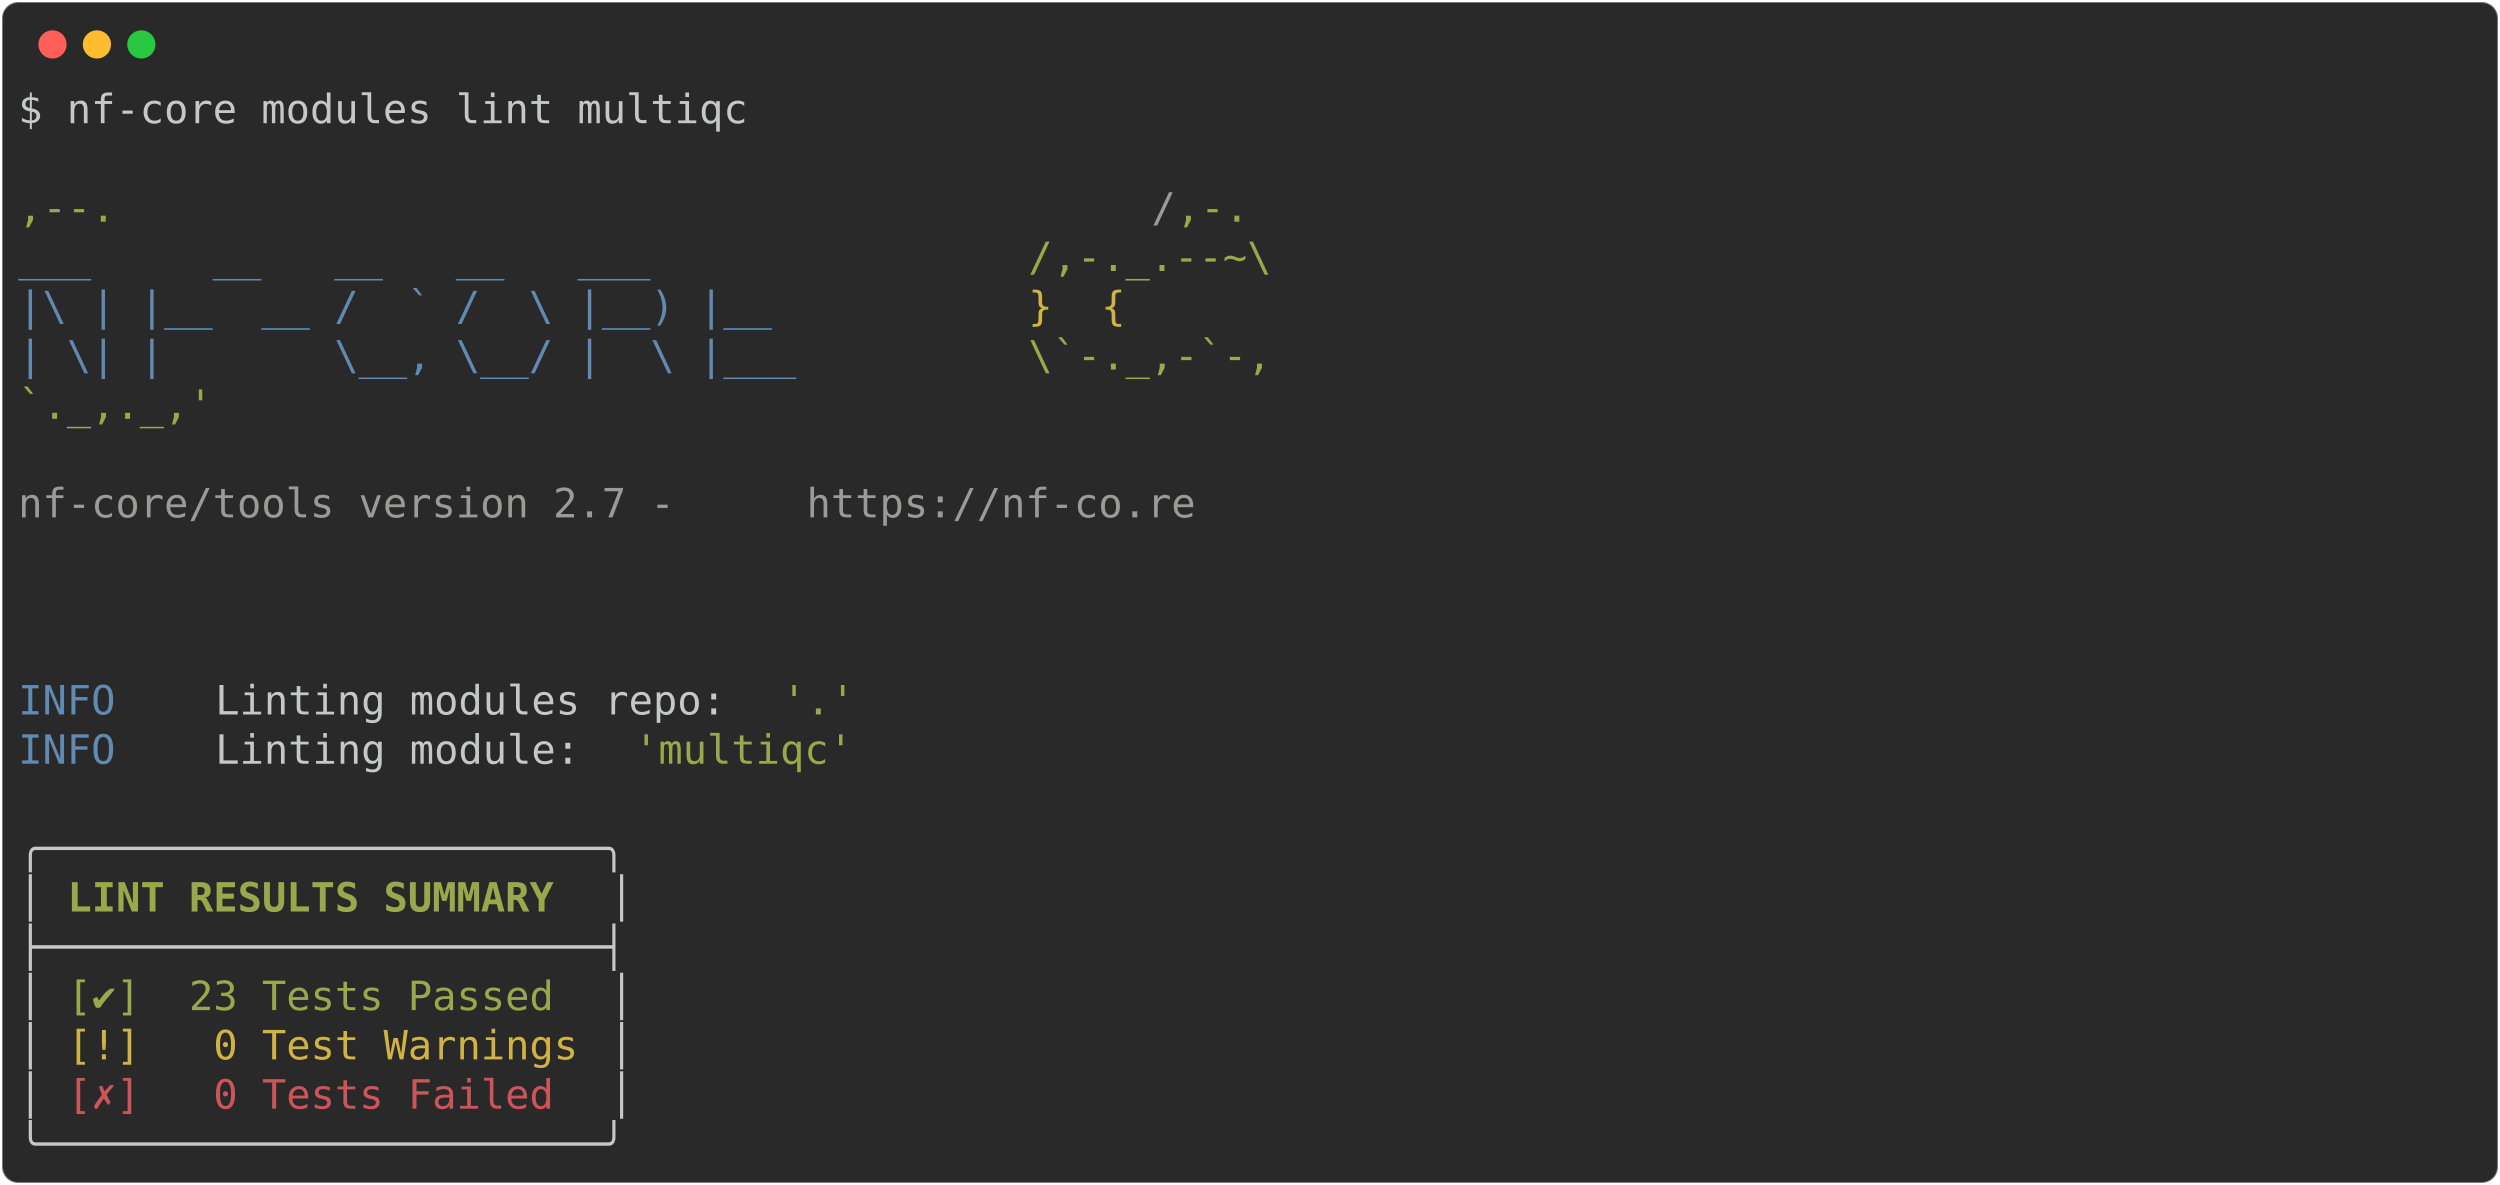
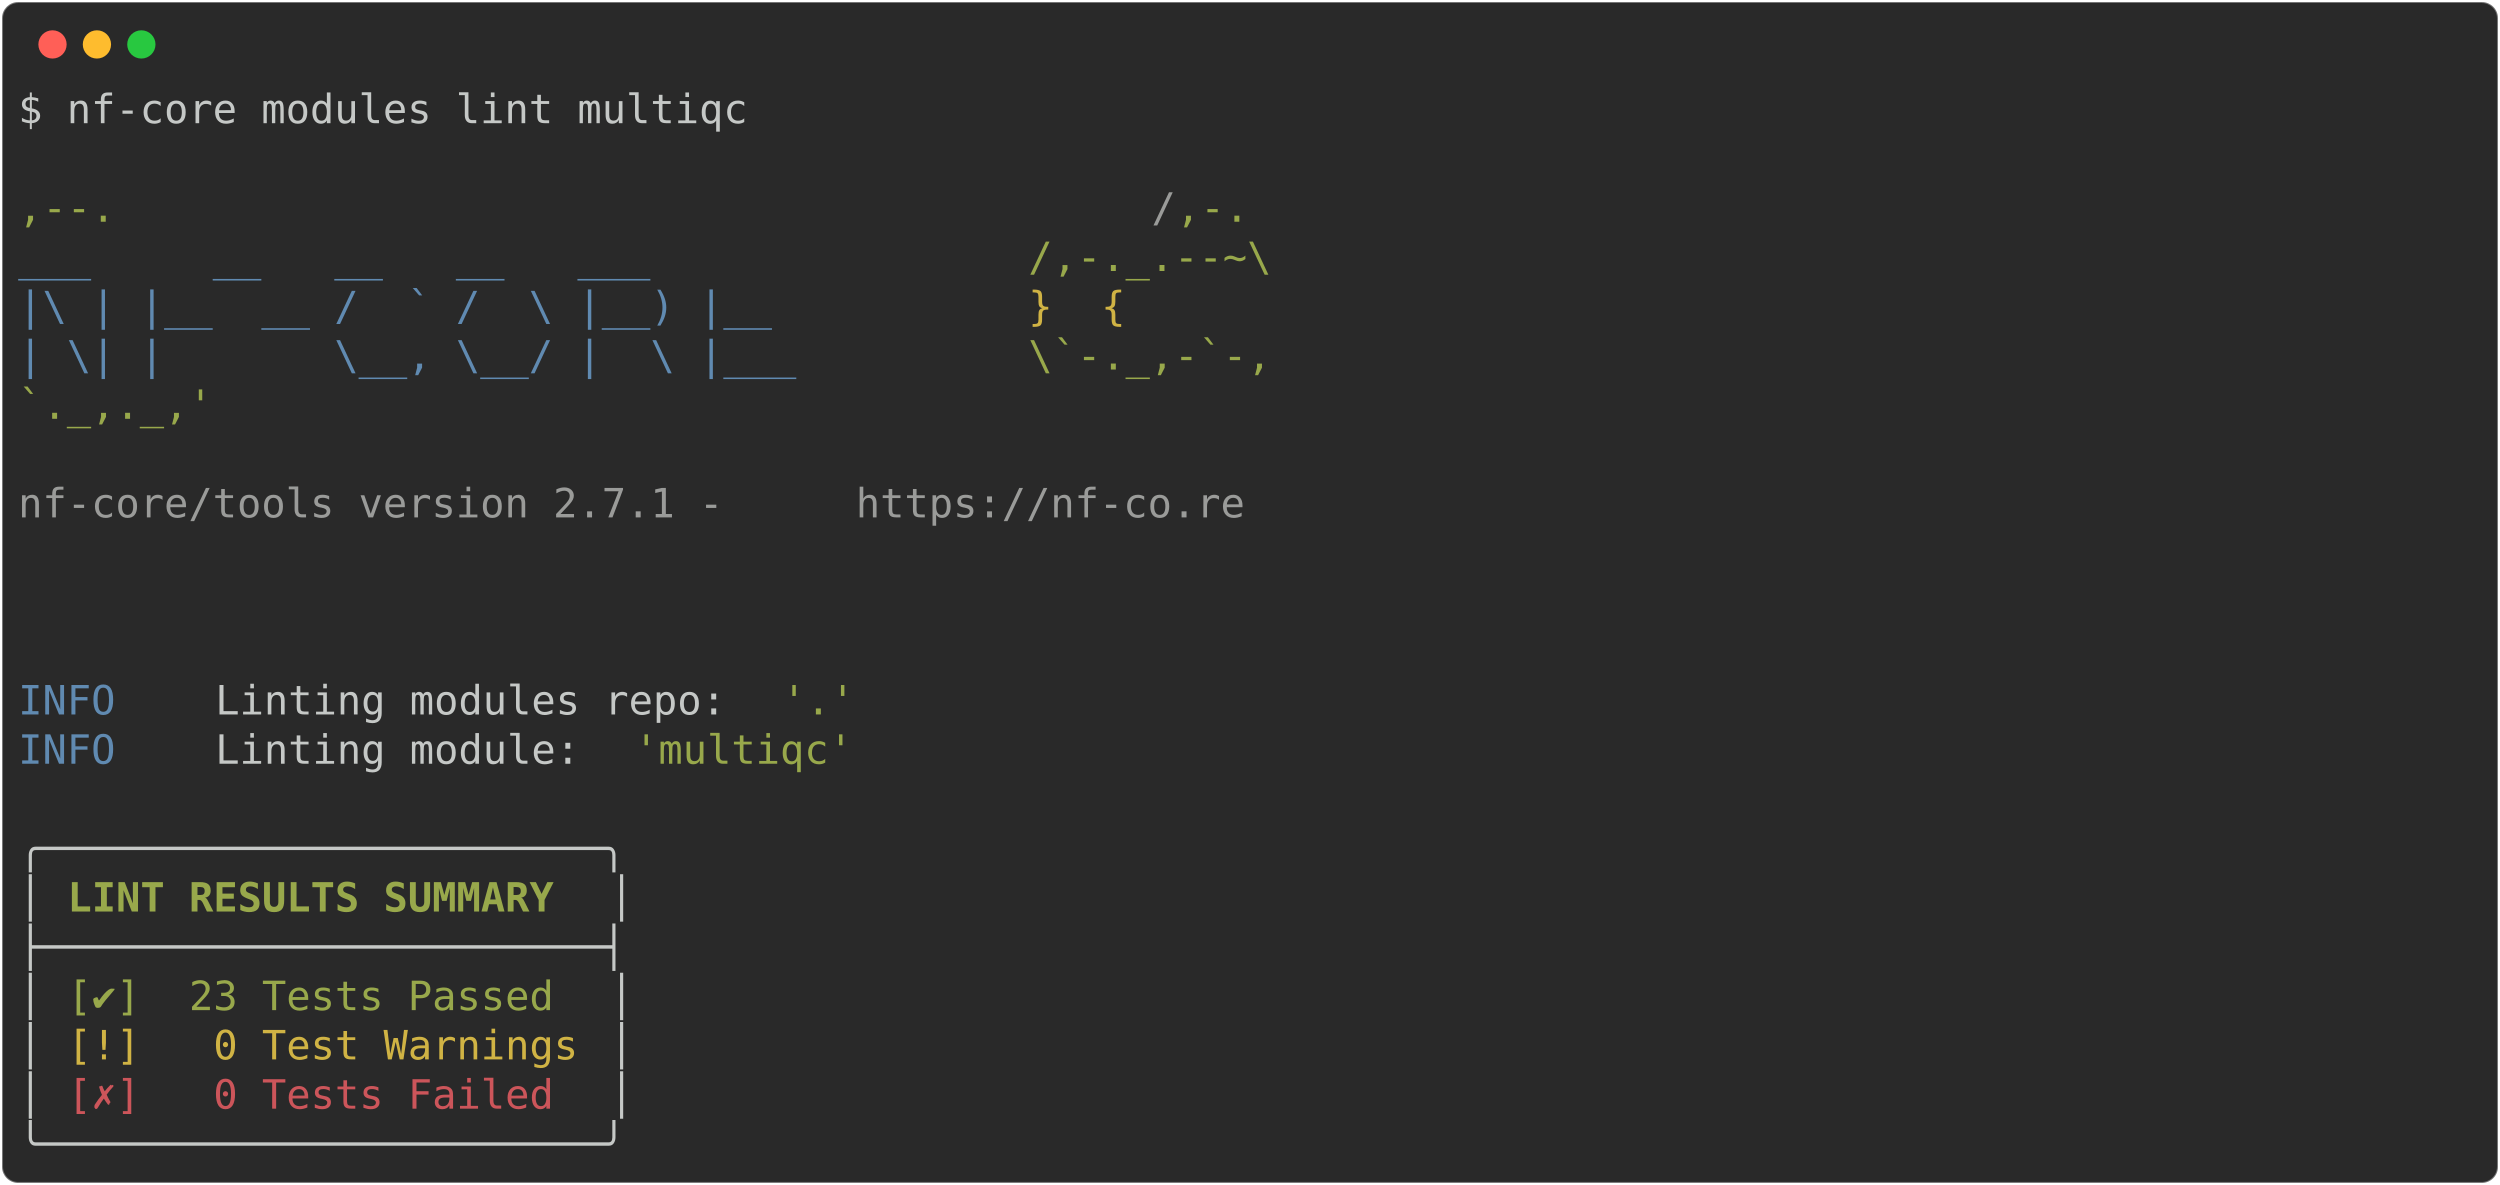
<svg xmlns="http://www.w3.org/2000/svg" class="rich-terminal" viewBox="0 0 1238 586.8">
  <style>

    @font-face {
        font-family: "Fira Code";
        src: local("FiraCode-Regular"),
                url("https://cdnjs.cloudflare.com/ajax/libs/firacode/6.2.0/woff2/FiraCode-Regular.woff2") format("woff2"),
                url("https://cdnjs.cloudflare.com/ajax/libs/firacode/6.2.0/woff/FiraCode-Regular.woff") format("woff");
        font-style: normal;
        font-weight: 400;
    }
    @font-face {
        font-family: "Fira Code";
        src: local("FiraCode-Bold"),
                url("https://cdnjs.cloudflare.com/ajax/libs/firacode/6.2.0/woff2/FiraCode-Bold.woff2") format("woff2"),
                url("https://cdnjs.cloudflare.com/ajax/libs/firacode/6.2.0/woff/FiraCode-Bold.woff") format("woff");
        font-style: bold;
        font-weight: 700;
    }

-     .terminal-2882701330-matrix {
+     .terminal-3569125489-matrix {
        font-family: Fira Code, monospace;
        font-size: 20px;
        line-height: 24.4px;
        font-variant-east-asian: full-width;
    }

-     .terminal-2882701330-title {
+     .terminal-3569125489-title {
        font-size: 18px;
        font-weight: bold;
        font-family: arial;
    }

-     .terminal-2882701330-r1 { fill: #c5c8c6 }
- .terminal-2882701330-r2 { fill: #98a84b }
- .terminal-2882701330-r3 { fill: #9a9b99 }
- .terminal-2882701330-r4 { fill: #608ab1 }
- .terminal-2882701330-r5 { fill: #d0b344 }
- .terminal-2882701330-r6 { fill: #c5c8c6;font-weight: bold }
- .terminal-2882701330-r7 { fill: #98a84b;font-weight: bold }
- .terminal-2882701330-r8 { fill: #cc555a }
+     .terminal-3569125489-r1 { fill: #c5c8c6 }
+ .terminal-3569125489-r2 { fill: #98a84b }
+ .terminal-3569125489-r3 { fill: #9a9b99 }
+ .terminal-3569125489-r4 { fill: #608ab1 }
+ .terminal-3569125489-r5 { fill: #d0b344 }
+ .terminal-3569125489-r6 { fill: #c5c8c6;font-weight: bold }
+ .terminal-3569125489-r7 { fill: #98a84b;font-weight: bold }
+ .terminal-3569125489-r8 { fill: #cc555a }
    </style>
  <defs>
-     <clipPath id="terminal-2882701330-clip-terminal">
+     <clipPath id="terminal-3569125489-clip-terminal">
      <rect x="0" y="0" width="1219.0" height="535.8" />
    </clipPath>
-     <clipPath id="terminal-2882701330-line-0">
+     <clipPath id="terminal-3569125489-line-0">
      <rect x="0" y="1.5" width="1220" height="24.65" />
    </clipPath>
-     <clipPath id="terminal-2882701330-line-1">
+     <clipPath id="terminal-3569125489-line-1">
      <rect x="0" y="25.9" width="1220" height="24.65" />
    </clipPath>
-     <clipPath id="terminal-2882701330-line-2">
+     <clipPath id="terminal-3569125489-line-2">
      <rect x="0" y="50.3" width="1220" height="24.65" />
    </clipPath>
-     <clipPath id="terminal-2882701330-line-3">
+     <clipPath id="terminal-3569125489-line-3">
      <rect x="0" y="74.7" width="1220" height="24.65" />
    </clipPath>
-     <clipPath id="terminal-2882701330-line-4">
+     <clipPath id="terminal-3569125489-line-4">
      <rect x="0" y="99.1" width="1220" height="24.65" />
    </clipPath>
-     <clipPath id="terminal-2882701330-line-5">
+     <clipPath id="terminal-3569125489-line-5">
      <rect x="0" y="123.5" width="1220" height="24.65" />
    </clipPath>
-     <clipPath id="terminal-2882701330-line-6">
+     <clipPath id="terminal-3569125489-line-6">
      <rect x="0" y="147.9" width="1220" height="24.65" />
    </clipPath>
-     <clipPath id="terminal-2882701330-line-7">
+     <clipPath id="terminal-3569125489-line-7">
      <rect x="0" y="172.3" width="1220" height="24.65" />
    </clipPath>
-     <clipPath id="terminal-2882701330-line-8">
+     <clipPath id="terminal-3569125489-line-8">
      <rect x="0" y="196.7" width="1220" height="24.65" />
    </clipPath>
-     <clipPath id="terminal-2882701330-line-9">
+     <clipPath id="terminal-3569125489-line-9">
      <rect x="0" y="221.1" width="1220" height="24.65" />
    </clipPath>
-     <clipPath id="terminal-2882701330-line-10">
+     <clipPath id="terminal-3569125489-line-10">
      <rect x="0" y="245.5" width="1220" height="24.65" />
    </clipPath>
-     <clipPath id="terminal-2882701330-line-11">
+     <clipPath id="terminal-3569125489-line-11">
      <rect x="0" y="269.9" width="1220" height="24.65" />
    </clipPath>
-     <clipPath id="terminal-2882701330-line-12">
+     <clipPath id="terminal-3569125489-line-12">
      <rect x="0" y="294.3" width="1220" height="24.65" />
    </clipPath>
-     <clipPath id="terminal-2882701330-line-13">
+     <clipPath id="terminal-3569125489-line-13">
      <rect x="0" y="318.7" width="1220" height="24.65" />
    </clipPath>
-     <clipPath id="terminal-2882701330-line-14">
+     <clipPath id="terminal-3569125489-line-14">
      <rect x="0" y="343.1" width="1220" height="24.65" />
    </clipPath>
-     <clipPath id="terminal-2882701330-line-15">
+     <clipPath id="terminal-3569125489-line-15">
      <rect x="0" y="367.5" width="1220" height="24.65" />
    </clipPath>
-     <clipPath id="terminal-2882701330-line-16">
+     <clipPath id="terminal-3569125489-line-16">
      <rect x="0" y="391.9" width="1220" height="24.65" />
    </clipPath>
-     <clipPath id="terminal-2882701330-line-17">
+     <clipPath id="terminal-3569125489-line-17">
      <rect x="0" y="416.3" width="1220" height="24.65" />
    </clipPath>
-     <clipPath id="terminal-2882701330-line-18">
+     <clipPath id="terminal-3569125489-line-18">
      <rect x="0" y="440.7" width="1220" height="24.65" />
    </clipPath>
-     <clipPath id="terminal-2882701330-line-19">
+     <clipPath id="terminal-3569125489-line-19">
      <rect x="0" y="465.1" width="1220" height="24.65" />
    </clipPath>
-     <clipPath id="terminal-2882701330-line-20">
+     <clipPath id="terminal-3569125489-line-20">
      <rect x="0" y="489.5" width="1220" height="24.65" />
    </clipPath>
  </defs>
  <rect fill="#292929" stroke="rgba(255,255,255,0.35)" stroke-width="1" x="1" y="1" width="1236" height="584.8" rx="8" />
  <g transform="translate(26,22)">
    <circle cx="0" cy="0" r="7" fill="#ff5f57" />
    <circle cx="22" cy="0" r="7" fill="#febc2e" />
    <circle cx="44" cy="0" r="7" fill="#28c840" />
  </g>
-   <g transform="translate(9, 41)" clip-path="url(#terminal-2882701330-clip-terminal)">
-     <g class="terminal-2882701330-matrix">
-       <text class="terminal-2882701330-r1" x="0" y="20" textLength="366" clip-path="url(#terminal-2882701330-line-0)">$ nf-core modules lint multiqc</text>
-       <text class="terminal-2882701330-r1" x="1220" y="20" textLength="12.2" clip-path="url(#terminal-2882701330-line-0)">
+   <g transform="translate(9, 41)" clip-path="url(#terminal-3569125489-clip-terminal)">
+     <g class="terminal-3569125489-matrix">
+       <text class="terminal-3569125489-r1" x="0" y="20" textLength="366" clip-path="url(#terminal-3569125489-line-0)">$ nf-core modules lint multiqc</text>
+       <text class="terminal-3569125489-r1" x="1220" y="20" textLength="12.2" clip-path="url(#terminal-3569125489-line-0)">
</text>
-       <text class="terminal-2882701330-r1" x="1220" y="44.4" textLength="12.2" clip-path="url(#terminal-2882701330-line-1)">
+       <text class="terminal-3569125489-r1" x="1220" y="44.4" textLength="12.2" clip-path="url(#terminal-3569125489-line-1)">
</text>
-       <text class="terminal-2882701330-r2" x="0" y="68.8" textLength="561.2" clip-path="url(#terminal-2882701330-line-2)">                                          ,--.</text>
-       <text class="terminal-2882701330-r3" x="561.2" y="68.8" textLength="12.2" clip-path="url(#terminal-2882701330-line-2)">/</text>
-       <text class="terminal-2882701330-r2" x="573.4" y="68.8" textLength="36.6" clip-path="url(#terminal-2882701330-line-2)">,-.</text>
-       <text class="terminal-2882701330-r1" x="1220" y="68.8" textLength="12.2" clip-path="url(#terminal-2882701330-line-2)">
+       <text class="terminal-3569125489-r2" x="0" y="68.8" textLength="561.2" clip-path="url(#terminal-3569125489-line-2)">                                          ,--.</text>
+       <text class="terminal-3569125489-r3" x="561.2" y="68.8" textLength="12.2" clip-path="url(#terminal-3569125489-line-2)">/</text>
+       <text class="terminal-3569125489-r2" x="573.4" y="68.8" textLength="36.6" clip-path="url(#terminal-3569125489-line-2)">,-.</text>
+       <text class="terminal-3569125489-r1" x="1220" y="68.8" textLength="12.2" clip-path="url(#terminal-3569125489-line-2)">
</text>
-       <text class="terminal-2882701330-r4" x="0" y="93.2" textLength="500.2" clip-path="url(#terminal-2882701330-line-3)">          ___     __   __   __   ___     </text>
-       <text class="terminal-2882701330-r2" x="500.2" y="93.2" textLength="122" clip-path="url(#terminal-2882701330-line-3)">/,-._.--~\</text>
-       <text class="terminal-2882701330-r1" x="1220" y="93.2" textLength="12.2" clip-path="url(#terminal-2882701330-line-3)">
+       <text class="terminal-3569125489-r4" x="0" y="93.2" textLength="500.2" clip-path="url(#terminal-3569125489-line-3)">          ___     __   __   __   ___     </text>
+       <text class="terminal-3569125489-r2" x="500.2" y="93.2" textLength="122" clip-path="url(#terminal-3569125489-line-3)">/,-._.--~\</text>
+       <text class="terminal-3569125489-r1" x="1220" y="93.2" textLength="12.2" clip-path="url(#terminal-3569125489-line-3)">
</text>
-       <text class="terminal-2882701330-r4" x="0" y="117.6" textLength="500.2" clip-path="url(#terminal-2882701330-line-4)">    |\ | |__  __ /  ` /  \ |__) |__      </text>
-       <text class="terminal-2882701330-r5" x="500.2" y="117.6" textLength="85.4" clip-path="url(#terminal-2882701330-line-4)">   }  {</text>
-       <text class="terminal-2882701330-r1" x="1220" y="117.6" textLength="12.2" clip-path="url(#terminal-2882701330-line-4)">
+       <text class="terminal-3569125489-r4" x="0" y="117.6" textLength="500.2" clip-path="url(#terminal-3569125489-line-4)">    |\ | |__  __ /  ` /  \ |__) |__      </text>
+       <text class="terminal-3569125489-r5" x="500.2" y="117.6" textLength="85.4" clip-path="url(#terminal-3569125489-line-4)">   }  {</text>
+       <text class="terminal-3569125489-r1" x="1220" y="117.6" textLength="12.2" clip-path="url(#terminal-3569125489-line-4)">
</text>
-       <text class="terminal-2882701330-r4" x="0" y="142" textLength="500.2" clip-path="url(#terminal-2882701330-line-5)">    | \| |       \__, \__/ |  \ |___     </text>
-       <text class="terminal-2882701330-r2" x="500.2" y="142" textLength="122" clip-path="url(#terminal-2882701330-line-5)">\`-._,-`-,</text>
-       <text class="terminal-2882701330-r1" x="1220" y="142" textLength="12.2" clip-path="url(#terminal-2882701330-line-5)">
+       <text class="terminal-3569125489-r4" x="0" y="142" textLength="500.2" clip-path="url(#terminal-3569125489-line-5)">    | \| |       \__, \__/ |  \ |___     </text>
+       <text class="terminal-3569125489-r2" x="500.2" y="142" textLength="122" clip-path="url(#terminal-3569125489-line-5)">\`-._,-`-,</text>
+       <text class="terminal-3569125489-r1" x="1220" y="142" textLength="12.2" clip-path="url(#terminal-3569125489-line-5)">
</text>
-       <text class="terminal-2882701330-r2" x="0" y="166.4" textLength="610" clip-path="url(#terminal-2882701330-line-6)">                                          `._,._,'</text>
-       <text class="terminal-2882701330-r1" x="1220" y="166.4" textLength="12.2" clip-path="url(#terminal-2882701330-line-6)">
+       <text class="terminal-3569125489-r2" x="0" y="166.4" textLength="610" clip-path="url(#terminal-3569125489-line-6)">                                          `._,._,'</text>
+       <text class="terminal-3569125489-r1" x="1220" y="166.4" textLength="12.2" clip-path="url(#terminal-3569125489-line-6)">
</text>
-       <text class="terminal-2882701330-r1" x="1220" y="190.8" textLength="12.2" clip-path="url(#terminal-2882701330-line-7)">
+       <text class="terminal-3569125489-r1" x="1220" y="190.8" textLength="12.2" clip-path="url(#terminal-3569125489-line-7)">
</text>
-       <text class="terminal-2882701330-r3" x="0" y="215.2" textLength="390.4" clip-path="url(#terminal-2882701330-line-8)">    nf-core/tools version 2.7 - </text>
-       <text class="terminal-2882701330-r3" x="390.4" y="215.2" textLength="195.2" clip-path="url(#terminal-2882701330-line-8)">https://nf-co.re</text>
-       <text class="terminal-2882701330-r1" x="1220" y="215.2" textLength="12.2" clip-path="url(#terminal-2882701330-line-8)">
+       <text class="terminal-3569125489-r3" x="0" y="215.2" textLength="414.8" clip-path="url(#terminal-3569125489-line-8)">    nf-core/tools version 2.7.1 - </text>
+       <text class="terminal-3569125489-r3" x="414.8" y="215.2" textLength="195.2" clip-path="url(#terminal-3569125489-line-8)">https://nf-co.re</text>
+       <text class="terminal-3569125489-r1" x="1220" y="215.2" textLength="12.2" clip-path="url(#terminal-3569125489-line-8)">
</text>
-       <text class="terminal-2882701330-r1" x="1220" y="239.6" textLength="12.2" clip-path="url(#terminal-2882701330-line-9)">
+       <text class="terminal-3569125489-r1" x="1220" y="239.6" textLength="12.2" clip-path="url(#terminal-3569125489-line-9)">
</text>
-       <text class="terminal-2882701330-r1" x="1220" y="264" textLength="12.2" clip-path="url(#terminal-2882701330-line-10)">
+       <text class="terminal-3569125489-r1" x="1220" y="264" textLength="12.2" clip-path="url(#terminal-3569125489-line-10)">
</text>
-       <text class="terminal-2882701330-r1" x="1220" y="288.4" textLength="12.2" clip-path="url(#terminal-2882701330-line-11)">
+       <text class="terminal-3569125489-r1" x="1220" y="288.4" textLength="12.2" clip-path="url(#terminal-3569125489-line-11)">
</text>
-       <text class="terminal-2882701330-r4" x="0" y="312.8" textLength="97.6" clip-path="url(#terminal-2882701330-line-12)">INFO    </text>
-       <text class="terminal-2882701330-r1" x="97.6" y="312.8" textLength="280.6" clip-path="url(#terminal-2882701330-line-12)"> Linting modules repo: </text>
-       <text class="terminal-2882701330-r2" x="378.2" y="312.8" textLength="36.6" clip-path="url(#terminal-2882701330-line-12)">'.'</text>
-       <text class="terminal-2882701330-r1" x="1220" y="312.8" textLength="12.2" clip-path="url(#terminal-2882701330-line-12)">
+       <text class="terminal-3569125489-r4" x="0" y="312.8" textLength="97.6" clip-path="url(#terminal-3569125489-line-12)">INFO    </text>
+       <text class="terminal-3569125489-r1" x="97.6" y="312.8" textLength="280.6" clip-path="url(#terminal-3569125489-line-12)"> Linting modules repo: </text>
+       <text class="terminal-3569125489-r2" x="378.2" y="312.8" textLength="36.6" clip-path="url(#terminal-3569125489-line-12)">'.'</text>
+       <text class="terminal-3569125489-r1" x="1220" y="312.8" textLength="12.2" clip-path="url(#terminal-3569125489-line-12)">
</text>
-       <text class="terminal-2882701330-r4" x="0" y="337.2" textLength="97.6" clip-path="url(#terminal-2882701330-line-13)">INFO    </text>
-       <text class="terminal-2882701330-r1" x="97.6" y="337.2" textLength="207.4" clip-path="url(#terminal-2882701330-line-13)"> Linting module: </text>
-       <text class="terminal-2882701330-r2" x="305" y="337.2" textLength="109.8" clip-path="url(#terminal-2882701330-line-13)">'multiqc'</text>
-       <text class="terminal-2882701330-r1" x="1220" y="337.2" textLength="12.2" clip-path="url(#terminal-2882701330-line-13)">
+       <text class="terminal-3569125489-r4" x="0" y="337.2" textLength="97.6" clip-path="url(#terminal-3569125489-line-13)">INFO    </text>
+       <text class="terminal-3569125489-r1" x="97.6" y="337.2" textLength="207.4" clip-path="url(#terminal-3569125489-line-13)"> Linting module: </text>
+       <text class="terminal-3569125489-r2" x="305" y="337.2" textLength="109.8" clip-path="url(#terminal-3569125489-line-13)">'multiqc'</text>
+       <text class="terminal-3569125489-r1" x="1220" y="337.2" textLength="12.2" clip-path="url(#terminal-3569125489-line-13)">
</text>
-       <text class="terminal-2882701330-r1" x="1220" y="361.6" textLength="12.2" clip-path="url(#terminal-2882701330-line-14)">
+       <text class="terminal-3569125489-r1" x="1220" y="361.6" textLength="12.2" clip-path="url(#terminal-3569125489-line-14)">
</text>
-       <text class="terminal-2882701330-r1" x="0" y="386" textLength="305" clip-path="url(#terminal-2882701330-line-15)">╭───────────────────────╮</text>
-       <text class="terminal-2882701330-r1" x="1220" y="386" textLength="12.2" clip-path="url(#terminal-2882701330-line-15)">
+       <text class="terminal-3569125489-r1" x="0" y="386" textLength="305" clip-path="url(#terminal-3569125489-line-15)">╭───────────────────────╮</text>
+       <text class="terminal-3569125489-r1" x="1220" y="386" textLength="12.2" clip-path="url(#terminal-3569125489-line-15)">
</text>
-       <text class="terminal-2882701330-r1" x="0" y="410.4" textLength="12.2" clip-path="url(#terminal-2882701330-line-16)">│</text>
-       <text class="terminal-2882701330-r7" x="24.4" y="410.4" textLength="244" clip-path="url(#terminal-2882701330-line-16)">LINT RESULTS SUMMARY</text>
-       <text class="terminal-2882701330-r1" x="292.8" y="410.4" textLength="12.2" clip-path="url(#terminal-2882701330-line-16)">│</text>
-       <text class="terminal-2882701330-r1" x="1220" y="410.4" textLength="12.2" clip-path="url(#terminal-2882701330-line-16)">
+       <text class="terminal-3569125489-r1" x="0" y="410.4" textLength="12.2" clip-path="url(#terminal-3569125489-line-16)">│</text>
+       <text class="terminal-3569125489-r7" x="24.4" y="410.4" textLength="244" clip-path="url(#terminal-3569125489-line-16)">LINT RESULTS SUMMARY</text>
+       <text class="terminal-3569125489-r1" x="292.8" y="410.4" textLength="12.2" clip-path="url(#terminal-3569125489-line-16)">│</text>
+       <text class="terminal-3569125489-r1" x="1220" y="410.4" textLength="12.2" clip-path="url(#terminal-3569125489-line-16)">
</text>
-       <text class="terminal-2882701330-r1" x="0" y="434.8" textLength="305" clip-path="url(#terminal-2882701330-line-17)">├───────────────────────┤</text>
-       <text class="terminal-2882701330-r1" x="1220" y="434.8" textLength="12.2" clip-path="url(#terminal-2882701330-line-17)">
+       <text class="terminal-3569125489-r1" x="0" y="434.8" textLength="305" clip-path="url(#terminal-3569125489-line-17)">├───────────────────────┤</text>
+       <text class="terminal-3569125489-r1" x="1220" y="434.8" textLength="12.2" clip-path="url(#terminal-3569125489-line-17)">
</text>
-       <text class="terminal-2882701330-r1" x="0" y="459.2" textLength="12.2" clip-path="url(#terminal-2882701330-line-18)">│</text>
-       <text class="terminal-2882701330-r2" x="24.4" y="459.2" textLength="256.2" clip-path="url(#terminal-2882701330-line-18)">[✔]  23 Tests Passed </text>
-       <text class="terminal-2882701330-r1" x="292.8" y="459.2" textLength="12.2" clip-path="url(#terminal-2882701330-line-18)">│</text>
-       <text class="terminal-2882701330-r1" x="1220" y="459.2" textLength="12.2" clip-path="url(#terminal-2882701330-line-18)">
+       <text class="terminal-3569125489-r1" x="0" y="459.2" textLength="12.2" clip-path="url(#terminal-3569125489-line-18)">│</text>
+       <text class="terminal-3569125489-r2" x="24.4" y="459.2" textLength="256.2" clip-path="url(#terminal-3569125489-line-18)">[✔]  23 Tests Passed </text>
+       <text class="terminal-3569125489-r1" x="292.8" y="459.2" textLength="12.2" clip-path="url(#terminal-3569125489-line-18)">│</text>
+       <text class="terminal-3569125489-r1" x="1220" y="459.2" textLength="12.2" clip-path="url(#terminal-3569125489-line-18)">
</text>
-       <text class="terminal-2882701330-r1" x="0" y="483.6" textLength="12.2" clip-path="url(#terminal-2882701330-line-19)">│</text>
-       <text class="terminal-2882701330-r5" x="24.4" y="483.6" textLength="256.2" clip-path="url(#terminal-2882701330-line-19)">[!]   0 Test Warnings</text>
-       <text class="terminal-2882701330-r1" x="292.8" y="483.6" textLength="12.2" clip-path="url(#terminal-2882701330-line-19)">│</text>
-       <text class="terminal-2882701330-r1" x="1220" y="483.6" textLength="12.2" clip-path="url(#terminal-2882701330-line-19)">
+       <text class="terminal-3569125489-r1" x="0" y="483.6" textLength="12.2" clip-path="url(#terminal-3569125489-line-19)">│</text>
+       <text class="terminal-3569125489-r5" x="24.4" y="483.6" textLength="256.2" clip-path="url(#terminal-3569125489-line-19)">[!]   0 Test Warnings</text>
+       <text class="terminal-3569125489-r1" x="292.8" y="483.6" textLength="12.2" clip-path="url(#terminal-3569125489-line-19)">│</text>
+       <text class="terminal-3569125489-r1" x="1220" y="483.6" textLength="12.2" clip-path="url(#terminal-3569125489-line-19)">
</text>
-       <text class="terminal-2882701330-r1" x="0" y="508" textLength="12.2" clip-path="url(#terminal-2882701330-line-20)">│</text>
-       <text class="terminal-2882701330-r8" x="24.4" y="508" textLength="256.2" clip-path="url(#terminal-2882701330-line-20)">[✗]   0 Tests Failed </text>
-       <text class="terminal-2882701330-r1" x="292.8" y="508" textLength="12.2" clip-path="url(#terminal-2882701330-line-20)">│</text>
-       <text class="terminal-2882701330-r1" x="1220" y="508" textLength="12.2" clip-path="url(#terminal-2882701330-line-20)">
+       <text class="terminal-3569125489-r1" x="0" y="508" textLength="12.2" clip-path="url(#terminal-3569125489-line-20)">│</text>
+       <text class="terminal-3569125489-r8" x="24.4" y="508" textLength="256.2" clip-path="url(#terminal-3569125489-line-20)">[✗]   0 Tests Failed </text>
+       <text class="terminal-3569125489-r1" x="292.8" y="508" textLength="12.2" clip-path="url(#terminal-3569125489-line-20)">│</text>
+       <text class="terminal-3569125489-r1" x="1220" y="508" textLength="12.2" clip-path="url(#terminal-3569125489-line-20)">
</text>
-       <text class="terminal-2882701330-r1" x="0" y="532.4" textLength="305" clip-path="url(#terminal-2882701330-line-21)">╰───────────────────────╯</text>
-       <text class="terminal-2882701330-r1" x="1220" y="532.4" textLength="12.2" clip-path="url(#terminal-2882701330-line-21)">
+       <text class="terminal-3569125489-r1" x="0" y="532.4" textLength="305" clip-path="url(#terminal-3569125489-line-21)">╰───────────────────────╯</text>
+       <text class="terminal-3569125489-r1" x="1220" y="532.4" textLength="12.2" clip-path="url(#terminal-3569125489-line-21)">
</text>
    </g>
  </g>
</svg>
